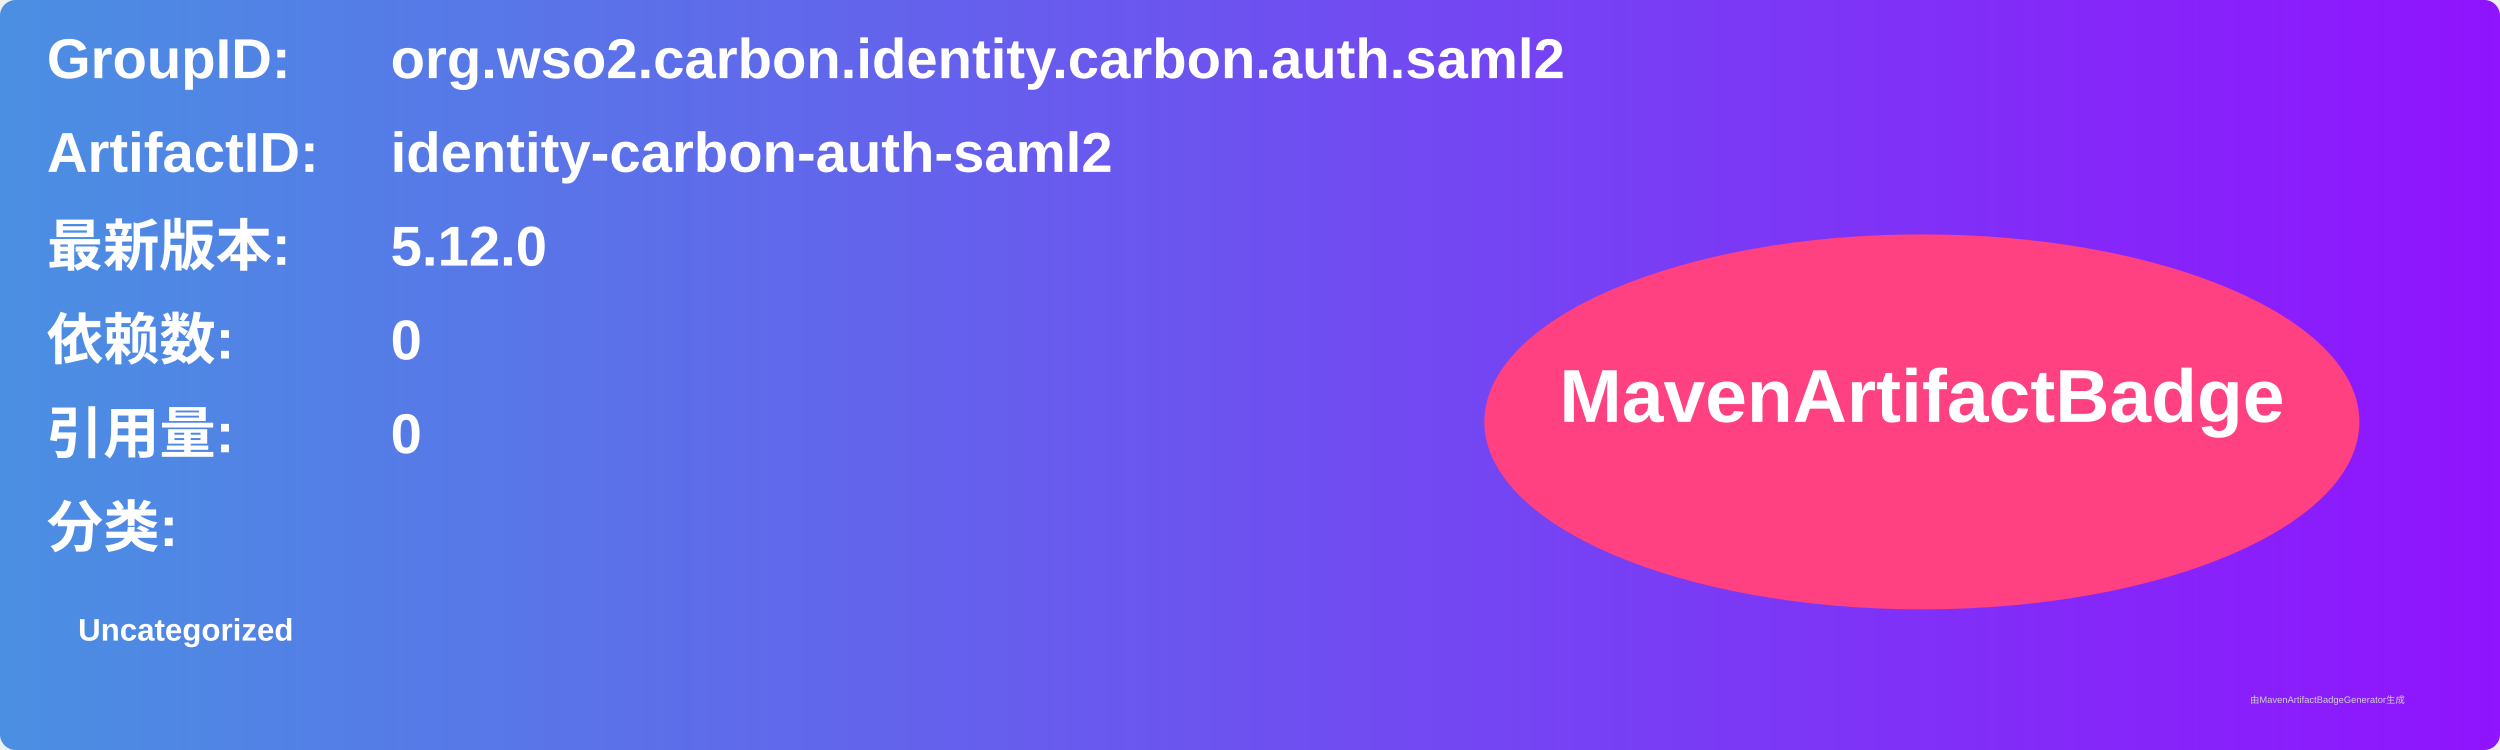
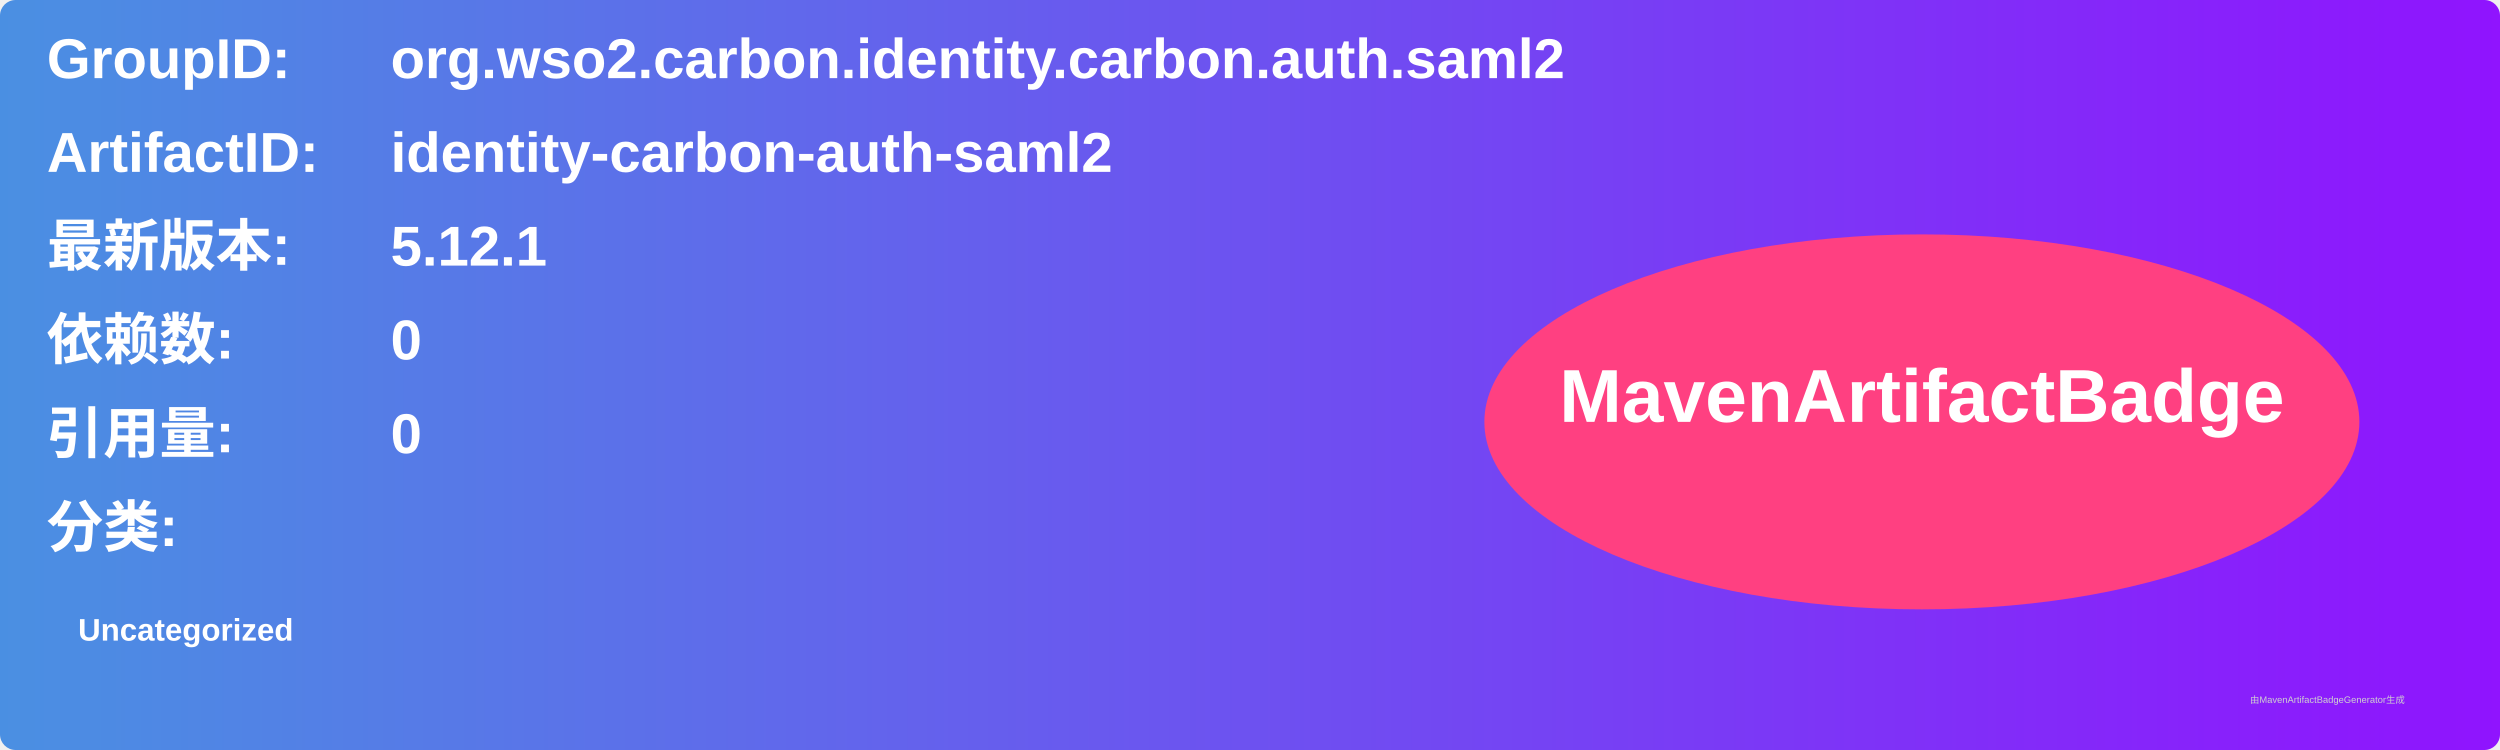
<svg xmlns="http://www.w3.org/2000/svg" width="800" height="240" viewBox="0 0 800 240">
  <linearGradient id="grad" x1="0%" y1="0%" x2="100%" y2="0%">
    <stop offset="0%" stop-color="#4a90e2" />
    <stop offset="100%" stop-color="#9013fe" />
  </linearGradient>
  <rect width="100%" height="100%" rx="5" ry="5" fill="url(#grad)" />
  <g transform="translate(15, 15)">
    <text x="0" y="10" font-family="Arial" font-size="18" fill="white" font-weight="bold" width="260">GroupID:</text>
    <text x="110" y="10" font-family="Arial" font-size="18" fill="white" font-weight="bold" width="460">org.wso2.carbon.identity.carbon.auth.saml2</text>
    <text x="0" y="40" font-family="Arial" font-size="18" fill="white" font-weight="bold" width="260">ArtifactID:</text>
    <text x="110" y="40" font-family="Arial" font-size="18" fill="white" font-weight="bold" width="460">identity-carbon-auth-saml2</text>
    <text x="0" y="70" font-family="Arial" font-size="18" fill="white" font-weight="bold">最新版本:</text>
    <text x="110" y="70" font-family="Arial" font-size="18" fill="white" font-weight="bold">
-       <tspan font-weight="bold">5.12.0</tspan>
+       <tspan font-weight="bold">5.12.1</tspan>
    </text>
    <text x="0" y="100" font-family="Arial" font-size="18" fill="white" font-weight="bold">依赖数: </text>
    <text x="110" y="100" font-family="Arial" font-size="18" fill="white">
      <tspan font-weight="bold">0</tspan>
    </text>
    <text x="0" y="130" font-family="Arial" font-size="18" fill="white" font-weight="bold">引用量: </text>
    <text x="110" y="130" font-family="Arial" font-size="18" fill="white">
      <tspan font-weight="bold">0</tspan>
    </text>
    <text x="0" y="160" font-family="Arial" font-size="18" fill="white" font-weight="bold">分类:</text>
    <text x="10" y="190" font-family="Arial" font-size="10" fill="white">
      <tspan font-weight="bold">Uncategorized</tspan>
    </text>
    <ellipse cx="600" cy="120" rx="140" ry="60" fill="#ff4081" />
    <text x="600" y="120" text-anchor="middle" font-family="Arial" font-size="24" fill="white" font-weight="bold">MavenArtifactBadge</text>
  </g>
  <text x="720" y="225" font-family="Arial" font-size="3" fill="#d0d0d0">由MavenArtifactBadgeGenerator生成</text>
</svg>
